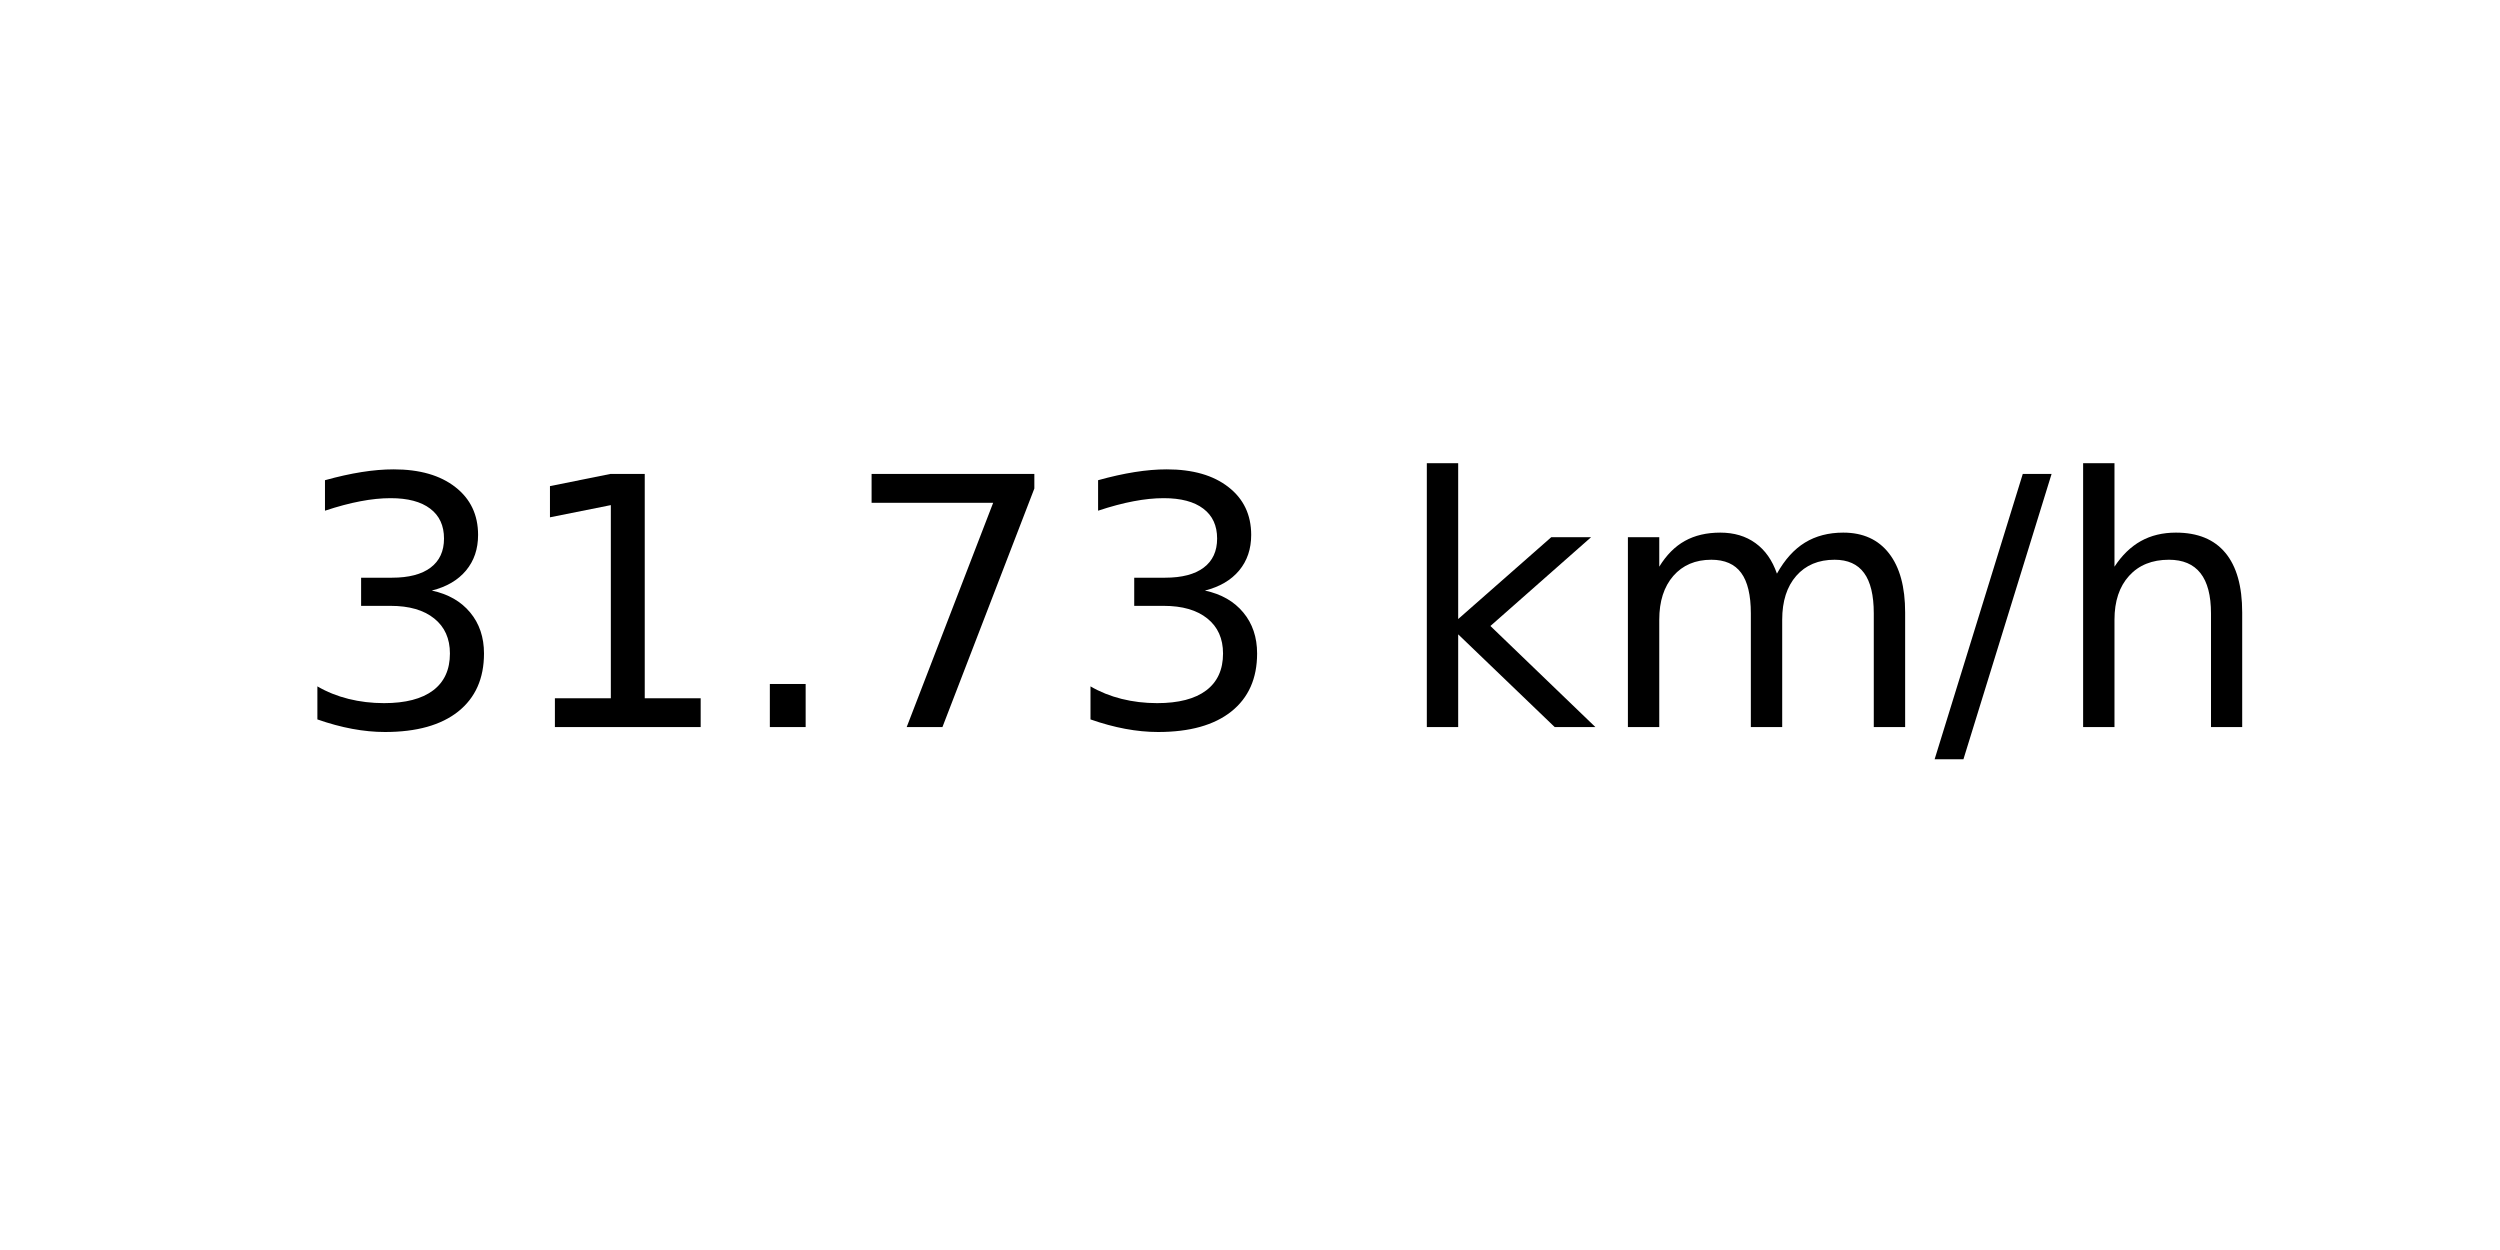
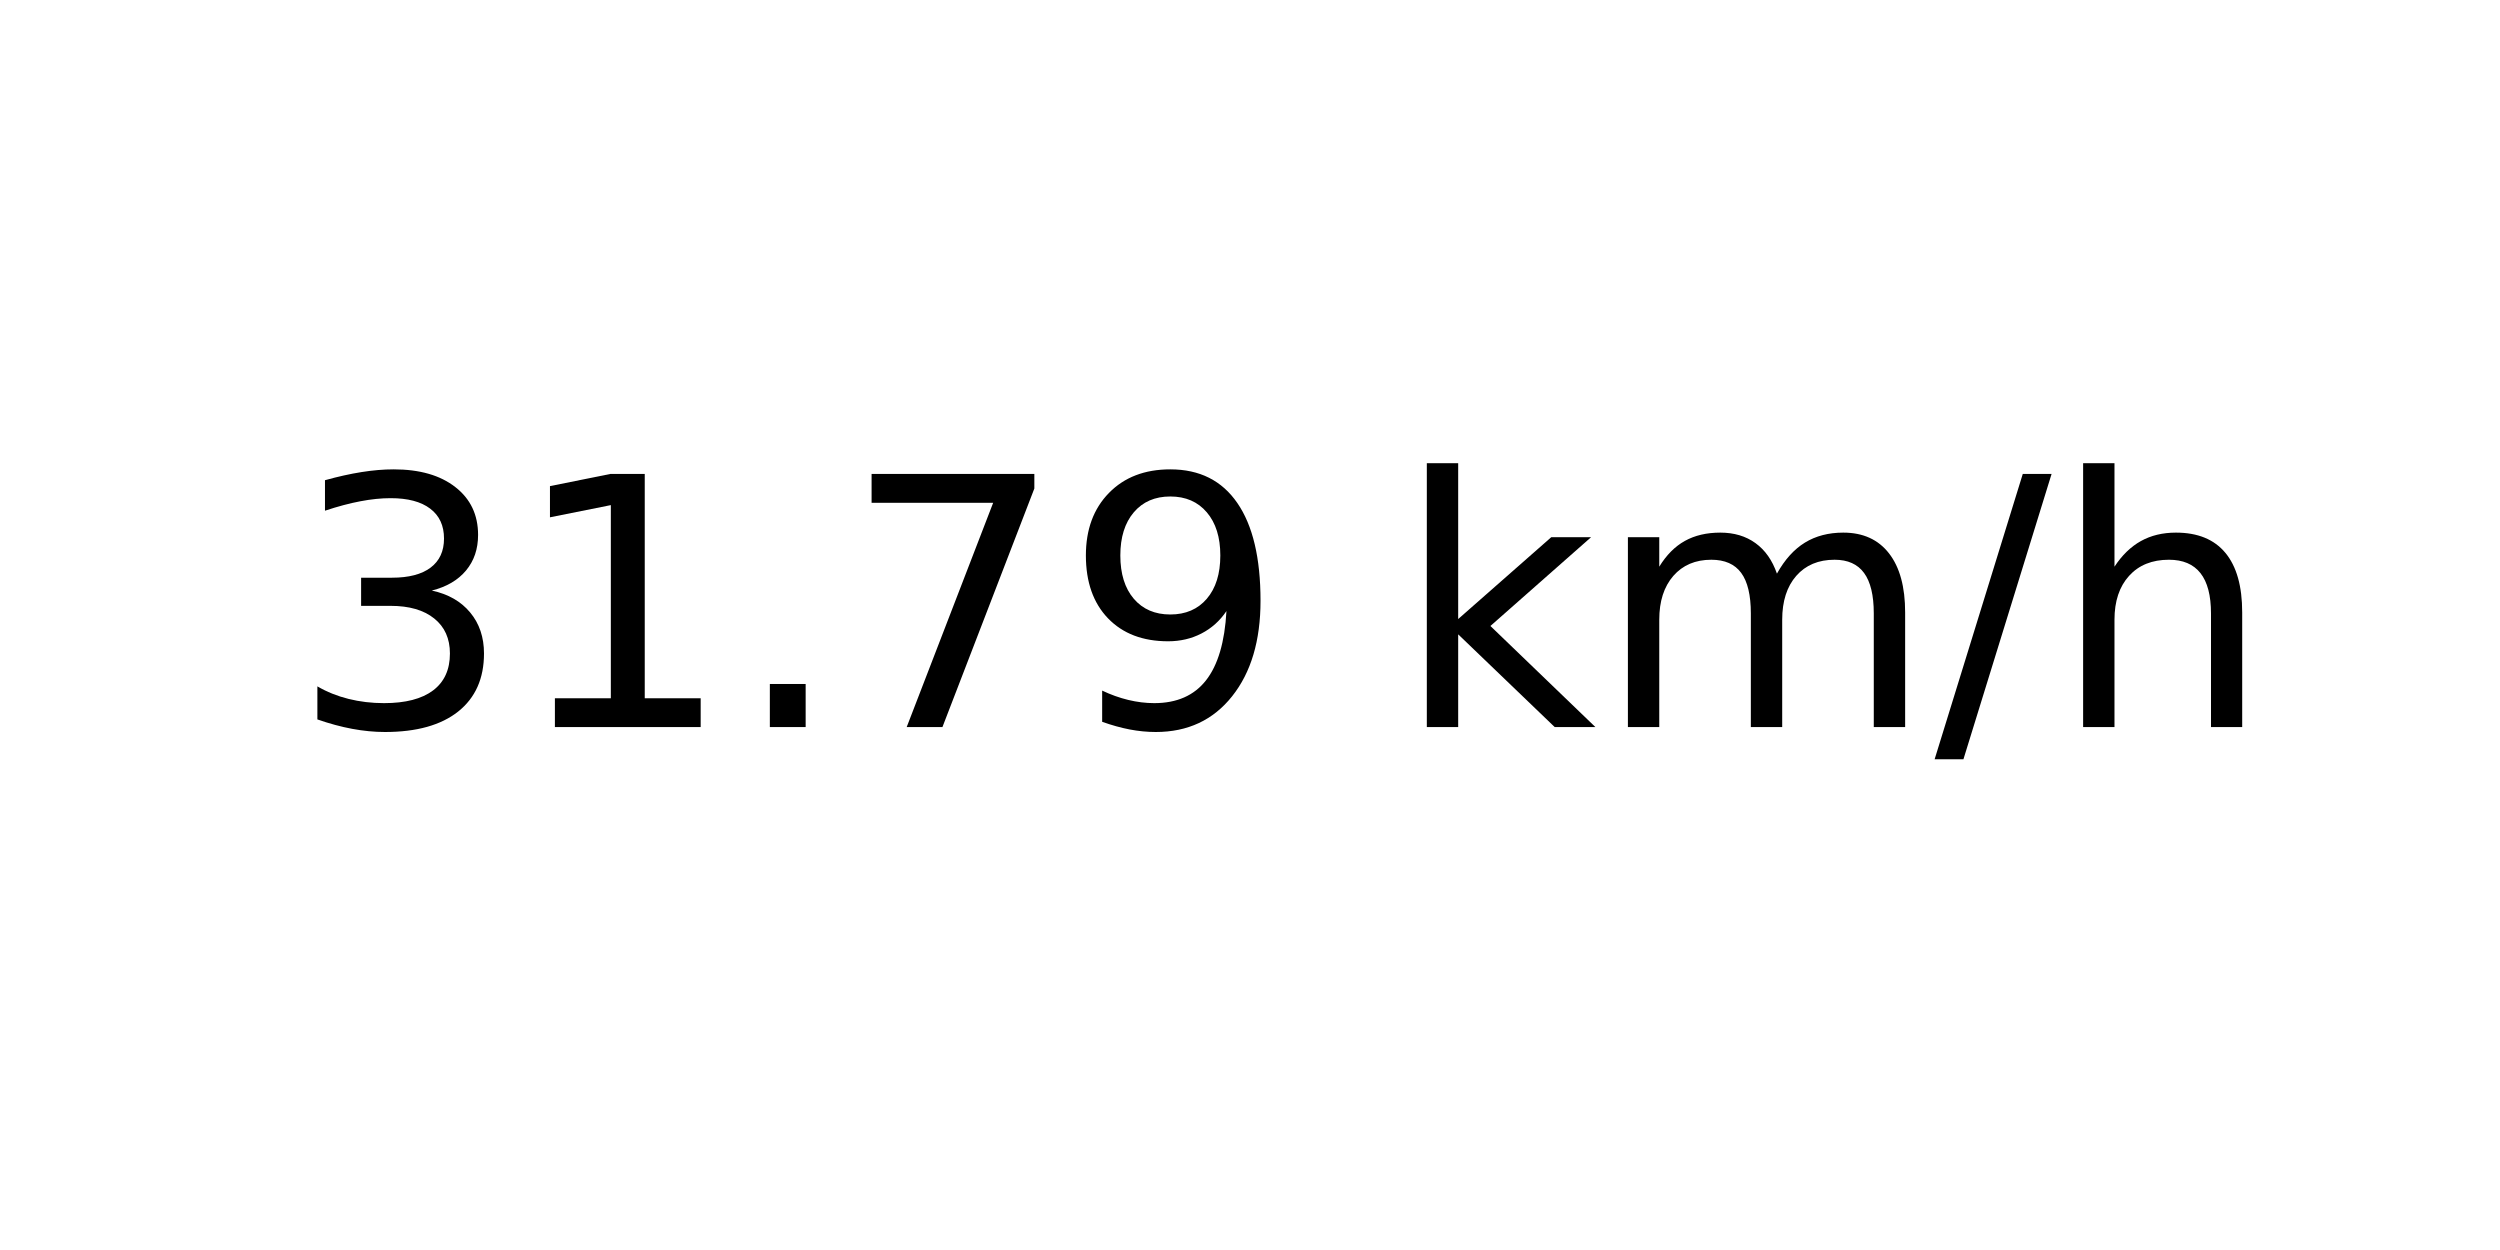
<svg xmlns="http://www.w3.org/2000/svg" xmlns:xlink="http://www.w3.org/1999/xlink" width="72pt" height="36pt" viewBox="0 0 72 36" version="1.1">
  <defs>
    <style type="text/css">*{stroke-linejoin: round; stroke-linecap: butt}</style>
  </defs>
  <g id="figure_1">
    <g id="axes_1">
      <g id="text_1">
        <g transform="translate(8.378125 20.93937) scale(0.1 -0.1)">
          <defs>
            <path id="DejaVuSans-33" d="M 2597 2516  Q 3050 2419 3304 2112  Q 3559 1806 3559 1356  Q 3559 666 3084 287  Q 2609 -91 1734 -91  Q 1441 -91 1130 -33  Q 819 25 488 141  L 488 750  Q 750 597 1062 519  Q 1375 441 1716 441  Q 2309 441 2620 675  Q 2931 909 2931 1356  Q 2931 1769 2642 2001  Q 2353 2234 1838 2234  L 1294 2234  L 1294 2753  L 1863 2753  Q 2328 2753 2575 2939  Q 2822 3125 2822 3475  Q 2822 3834 2567 4026  Q 2313 4219 1838 4219  Q 1578 4219 1281 4162  Q 984 4106 628 3988  L 628 4550  Q 988 4650 1302 4700  Q 1616 4750 1894 4750  Q 2613 4750 3031 4423  Q 3450 4097 3450 3541  Q 3450 3153 3228 2886  Q 3006 2619 2597 2516  z " transform="scale(0.015625)" />
            <path id="DejaVuSans-31" d="M 794 531  L 1825 531  L 1825 4091  L 703 3866  L 703 4441  L 1819 4666  L 2450 4666  L 2450 531  L 3481 531  L 3481 0  L 794 0  L 794 531  z " transform="scale(0.015625)" />
            <path id="DejaVuSans-2e" d="M 684 794  L 1344 794  L 1344 0  L 684 0  L 684 794  z " transform="scale(0.015625)" />
            <path id="DejaVuSans-37" d="M 525 4666  L 3525 4666  L 3525 4397  L 1831 0  L 1172 0  L 2766 4134  L 525 4134  L 525 4666  z " transform="scale(0.015625)" />
+             <path id="DejaVuSans-39" d="M 703 97  L 703 672  Q 941 559 1184 500  Q 1428 441 1663 441  Q 2288 441 2617 861  Q 2947 1281 2994 2138  Q 2813 1869 2534 1725  Q 2256 1581 1919 1581  Q 1219 1581 811 2004  Q 403 2428 403 3163  Q 403 3881 828 4315  Q 1253 4750 1959 4750  Q 2769 4750 3195 4129  Q 3622 3509 3622 2328  Q 3622 1225 3098 567  Q 2575 -91 1691 -91  Q 1453 -91 1209 -44  Q 966 3 703 97  z M 1959 2075  Q 2384 2075 2632 2365  Q 2881 2656 2881 3163  Q 2881 3666 2632 3958  Q 2384 4250 1959 4250  Q 1534 4250 1286 3958  Q 1038 3666 1038 3163  Q 1038 2656 1286 2365  Q 1534 2075 1959 2075  z " transform="scale(0.015625)" />
            <path id="DejaVuSans-20" transform="scale(0.015625)" />
            <path id="DejaVuSans-6b" d="M 581 4863  L 1159 4863  L 1159 1991  L 2875 3500  L 3609 3500  L 1753 1863  L 3688 0  L 2938 0  L 1159 1709  L 1159 0  L 581 0  L 581 4863  z " transform="scale(0.015625)" />
            <path id="DejaVuSans-6d" d="M 3328 2828  Q 3544 3216 3844 3400  Q 4144 3584 4550 3584  Q 5097 3584 5394 3201  Q 5691 2819 5691 2113  L 5691 0  L 5113 0  L 5113 2094  Q 5113 2597 4934 2840  Q 4756 3084 4391 3084  Q 3944 3084 3684 2787  Q 3425 2491 3425 1978  L 3425 0  L 2847 0  L 2847 2094  Q 2847 2600 2669 2842  Q 2491 3084 2119 3084  Q 1678 3084 1418 2786  Q 1159 2488 1159 1978  L 1159 0  L 581 0  L 581 3500  L 1159 3500  L 1159 2956  Q 1356 3278 1631 3431  Q 1906 3584 2284 3584  Q 2666 3584 2933 3390  Q 3200 3197 3328 2828  z " transform="scale(0.015625)" />
            <path id="DejaVuSans-2f" d="M 1625 4666  L 2156 4666  L 531 -594  L 0 -594  L 1625 4666  z " transform="scale(0.015625)" />
            <path id="DejaVuSans-68" d="M 3513 2113  L 3513 0  L 2938 0  L 2938 2094  Q 2938 2591 2744 2837  Q 2550 3084 2163 3084  Q 1697 3084 1428 2787  Q 1159 2491 1159 1978  L 1159 0  L 581 0  L 581 4863  L 1159 4863  L 1159 2956  Q 1366 3272 1645 3428  Q 1925 3584 2291 3584  Q 2894 3584 3203 3211  Q 3513 2838 3513 2113  z " transform="scale(0.015625)" />
          </defs>
          <use xlink:href="#DejaVuSans-33" />
          <use xlink:href="#DejaVuSans-31" x="63.623" />
          <use xlink:href="#DejaVuSans-2e" x="127.246" />
          <use xlink:href="#DejaVuSans-37" x="159.033" />
-           <use xlink:href="#DejaVuSans-33" x="222.656" />
+           <use xlink:href="#DejaVuSans-39" x="222.656" />
          <use xlink:href="#DejaVuSans-20" x="286.279" />
          <use xlink:href="#DejaVuSans-6b" x="318.066" />
          <use xlink:href="#DejaVuSans-6d" x="375.977" />
          <use xlink:href="#DejaVuSans-2f" x="473.389" />
          <use xlink:href="#DejaVuSans-68" x="507.08" />
        </g>
      </g>
    </g>
  </g>
</svg>
